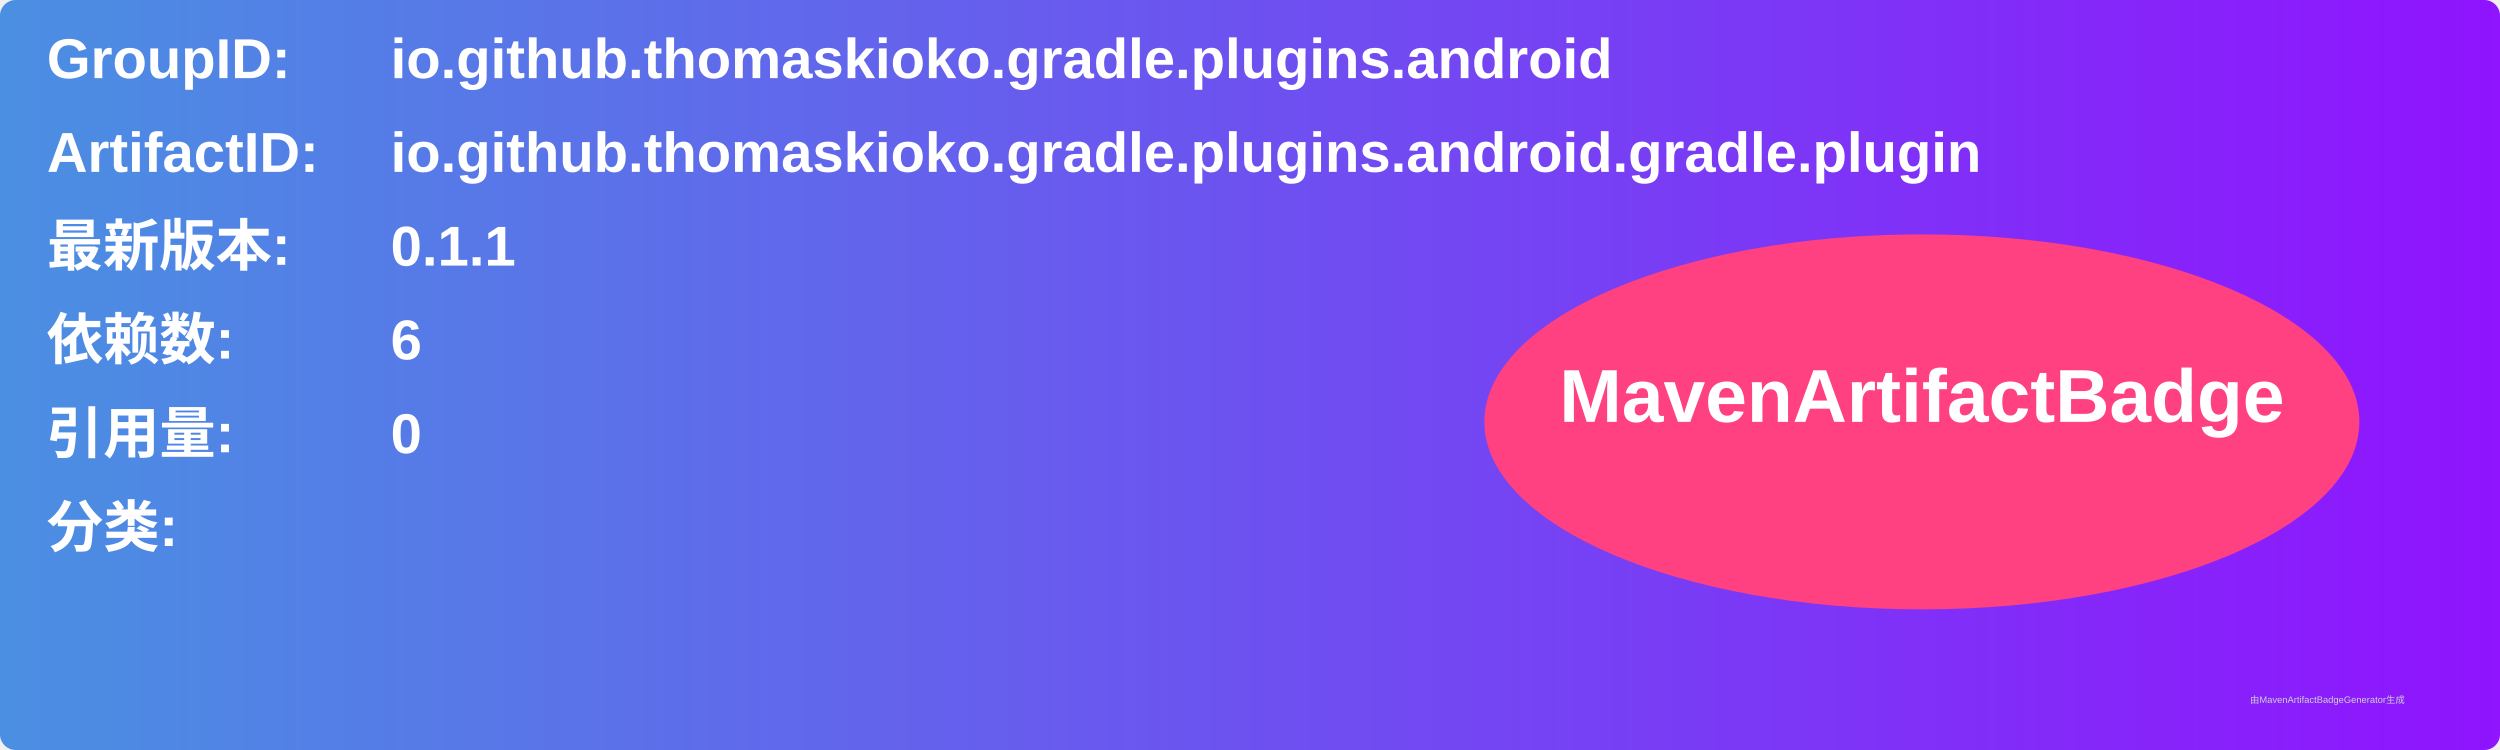
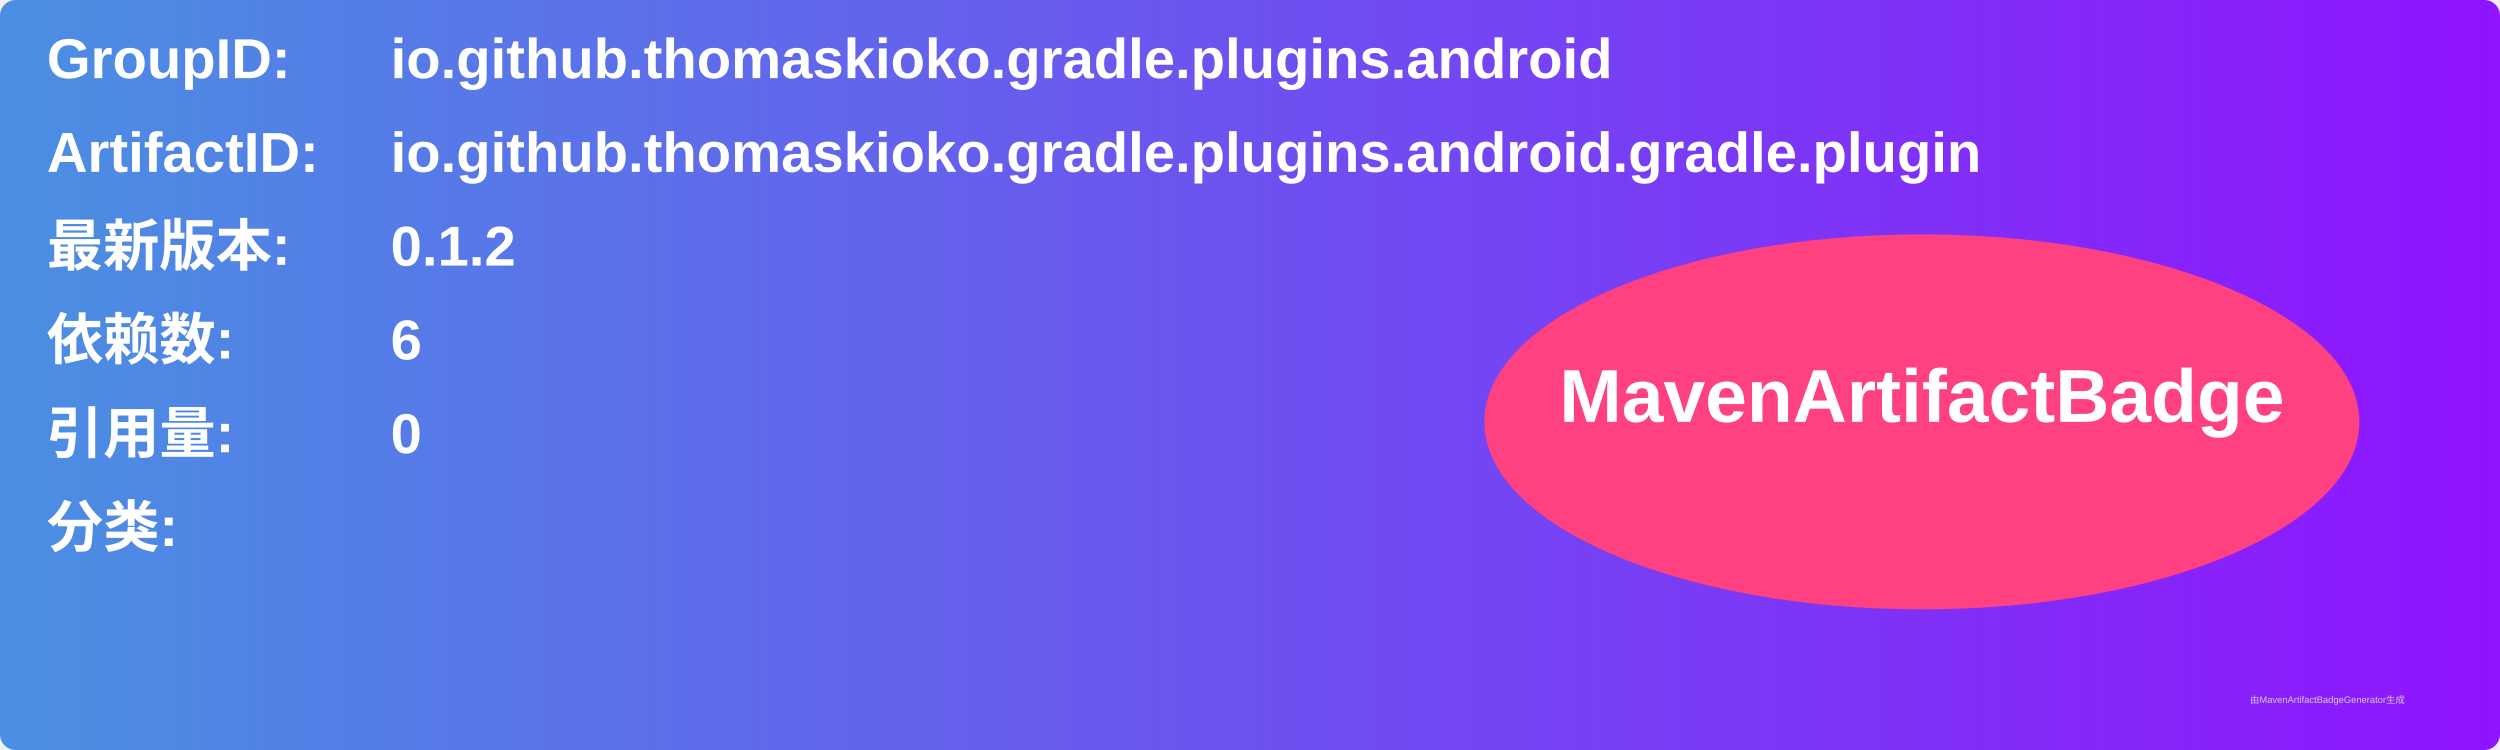
<svg xmlns="http://www.w3.org/2000/svg" width="800" height="240" viewBox="0 0 800 240">
  <linearGradient id="grad" x1="0%" y1="0%" x2="100%" y2="0%">
    <stop offset="0%" stop-color="#4a90e2" />
    <stop offset="100%" stop-color="#9013fe" />
  </linearGradient>
  <rect width="100%" height="100%" rx="5" ry="5" fill="url(#grad)" />
  <g transform="translate(15, 15)">
    <text x="0" y="10" font-family="Arial" font-size="18" fill="white" font-weight="bold" width="260">GroupID:</text>
    <text x="110" y="10" font-family="Arial" font-size="18" fill="white" font-weight="bold" width="460">io.github.thomaskioko.gradle.plugins.android</text>
    <text x="0" y="40" font-family="Arial" font-size="18" fill="white" font-weight="bold" width="260">ArtifactID:</text>
    <text x="110" y="40" font-family="Arial" font-size="18" fill="white" font-weight="bold" width="460">io.github.thomaskioko.gradle.plugins.android.gradle.plugin</text>
    <text x="0" y="70" font-family="Arial" font-size="18" fill="white" font-weight="bold">最新版本:</text>
    <text x="110" y="70" font-family="Arial" font-size="18" fill="white" font-weight="bold">
-       <tspan font-weight="bold">0.1.1</tspan>
+       <tspan font-weight="bold">0.1.2</tspan>
    </text>
    <text x="0" y="100" font-family="Arial" font-size="18" fill="white" font-weight="bold">依赖数: </text>
    <text x="110" y="100" font-family="Arial" font-size="18" fill="white">
      <tspan font-weight="bold">6</tspan>
    </text>
    <text x="0" y="130" font-family="Arial" font-size="18" fill="white" font-weight="bold">引用量: </text>
    <text x="110" y="130" font-family="Arial" font-size="18" fill="white">
      <tspan font-weight="bold">0</tspan>
    </text>
    <text x="0" y="160" font-family="Arial" font-size="18" fill="white" font-weight="bold">分类:</text>
    <text x="10" y="190" font-family="Arial" font-size="10" fill="white">
      <tspan font-weight="bold" />
    </text>
    <ellipse cx="600" cy="120" rx="140" ry="60" fill="#ff4081" />
    <text x="600" y="120" text-anchor="middle" font-family="Arial" font-size="24" fill="white" font-weight="bold">MavenArtifactBadge</text>
  </g>
  <text x="720" y="225" font-family="Arial" font-size="3" fill="#d0d0d0">由MavenArtifactBadgeGenerator生成</text>
</svg>
